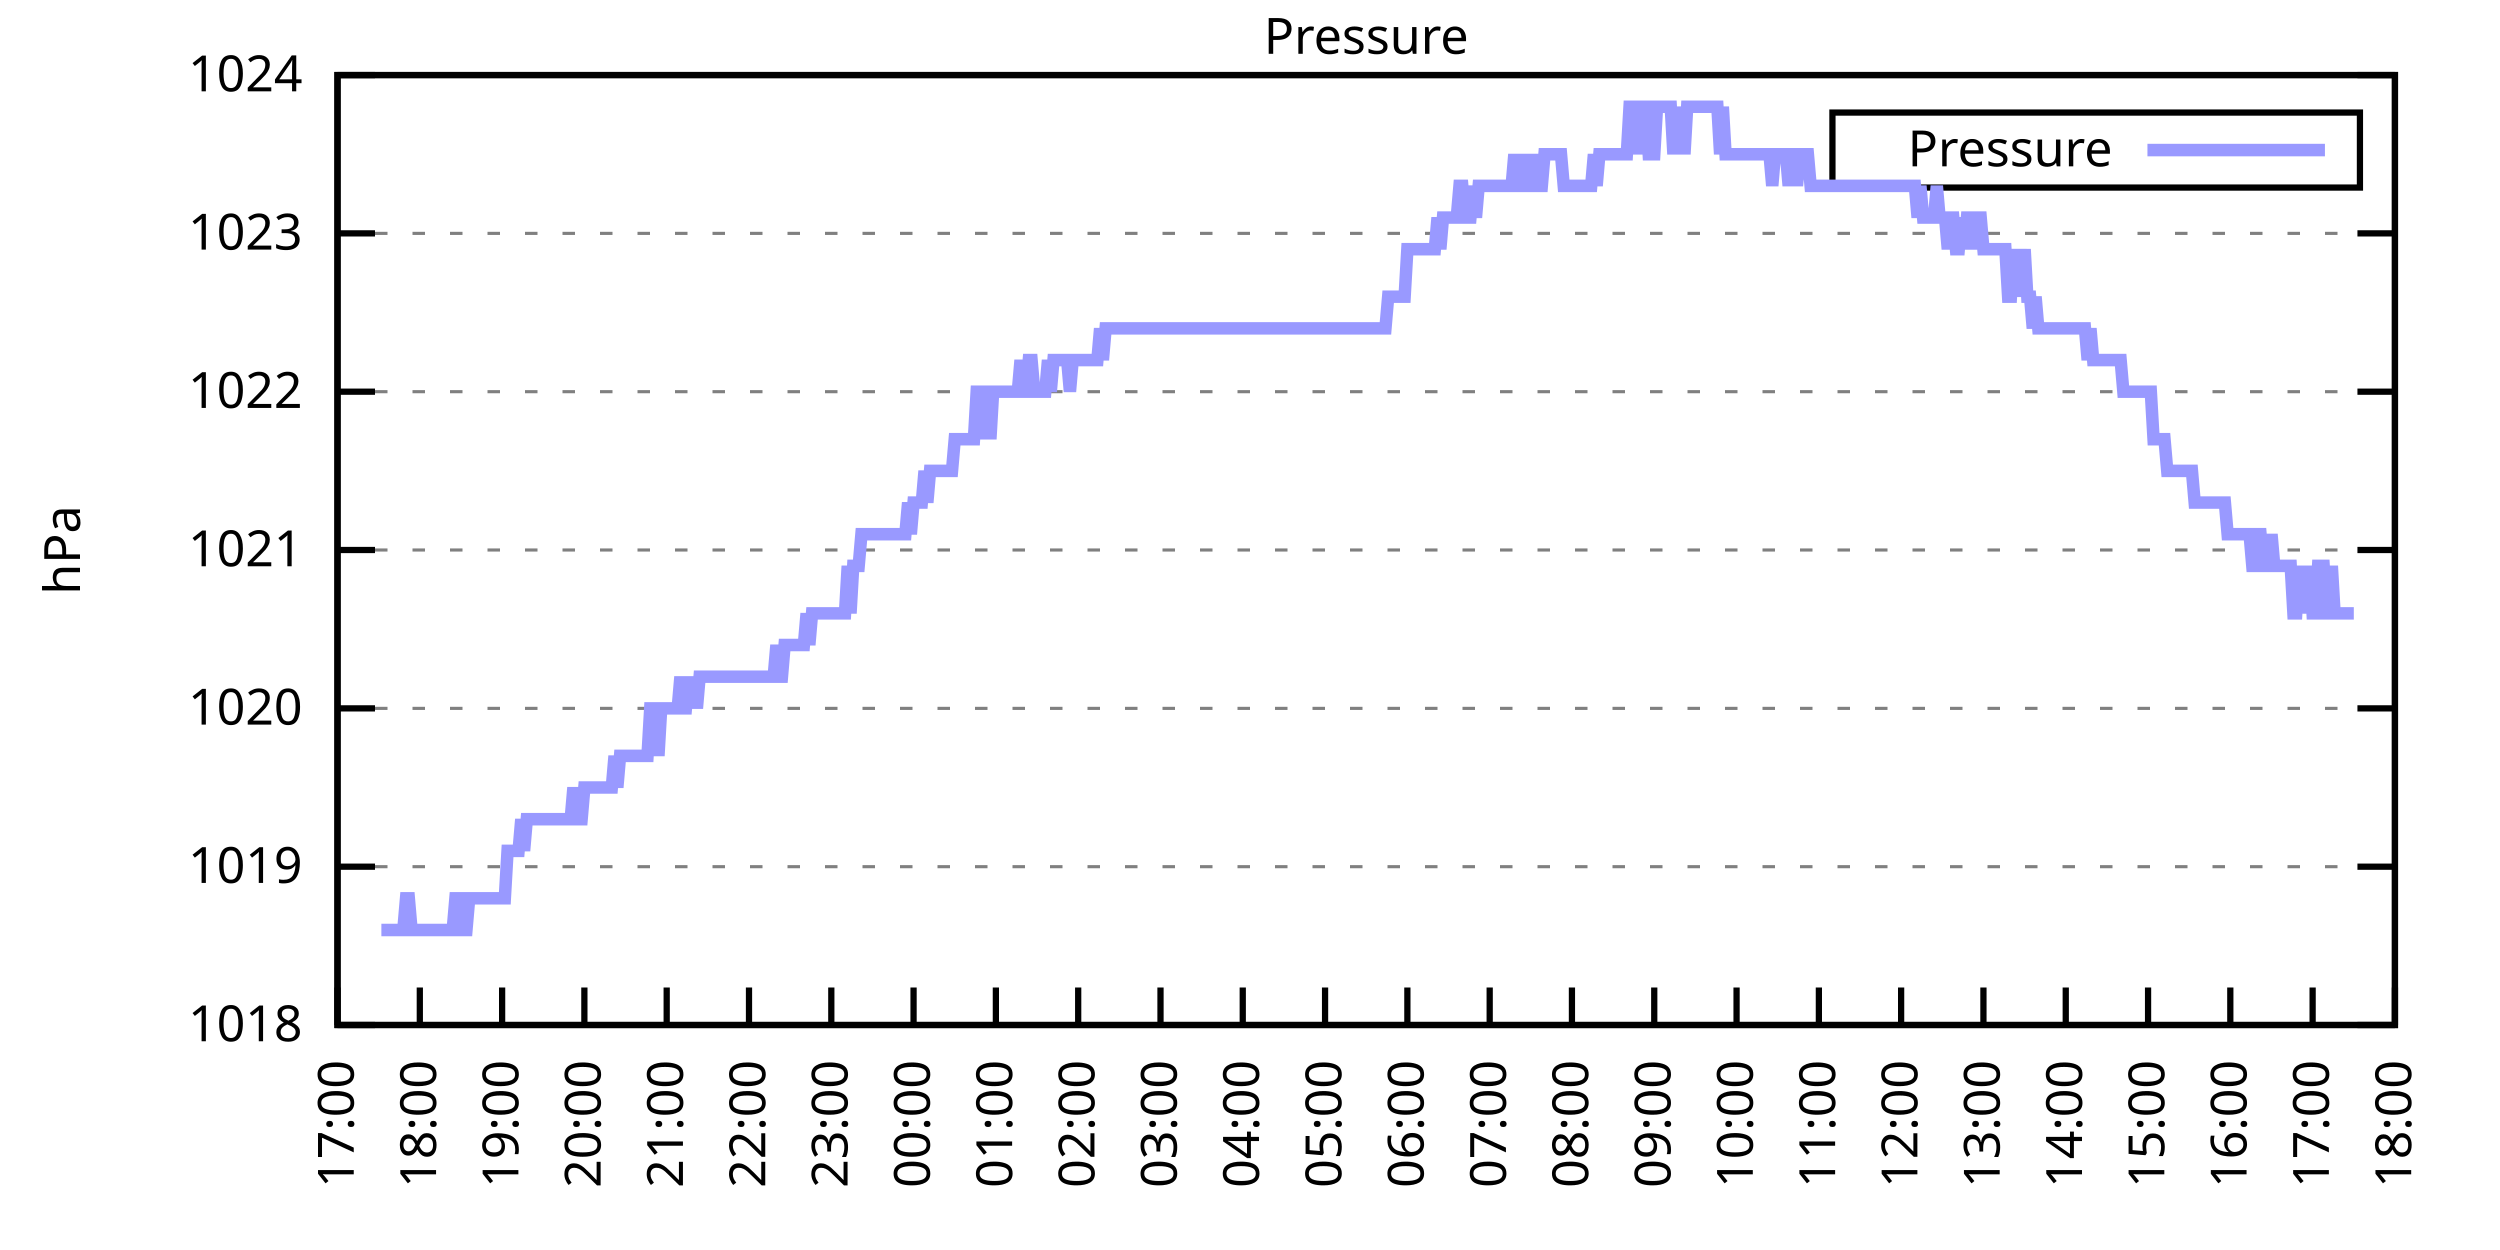
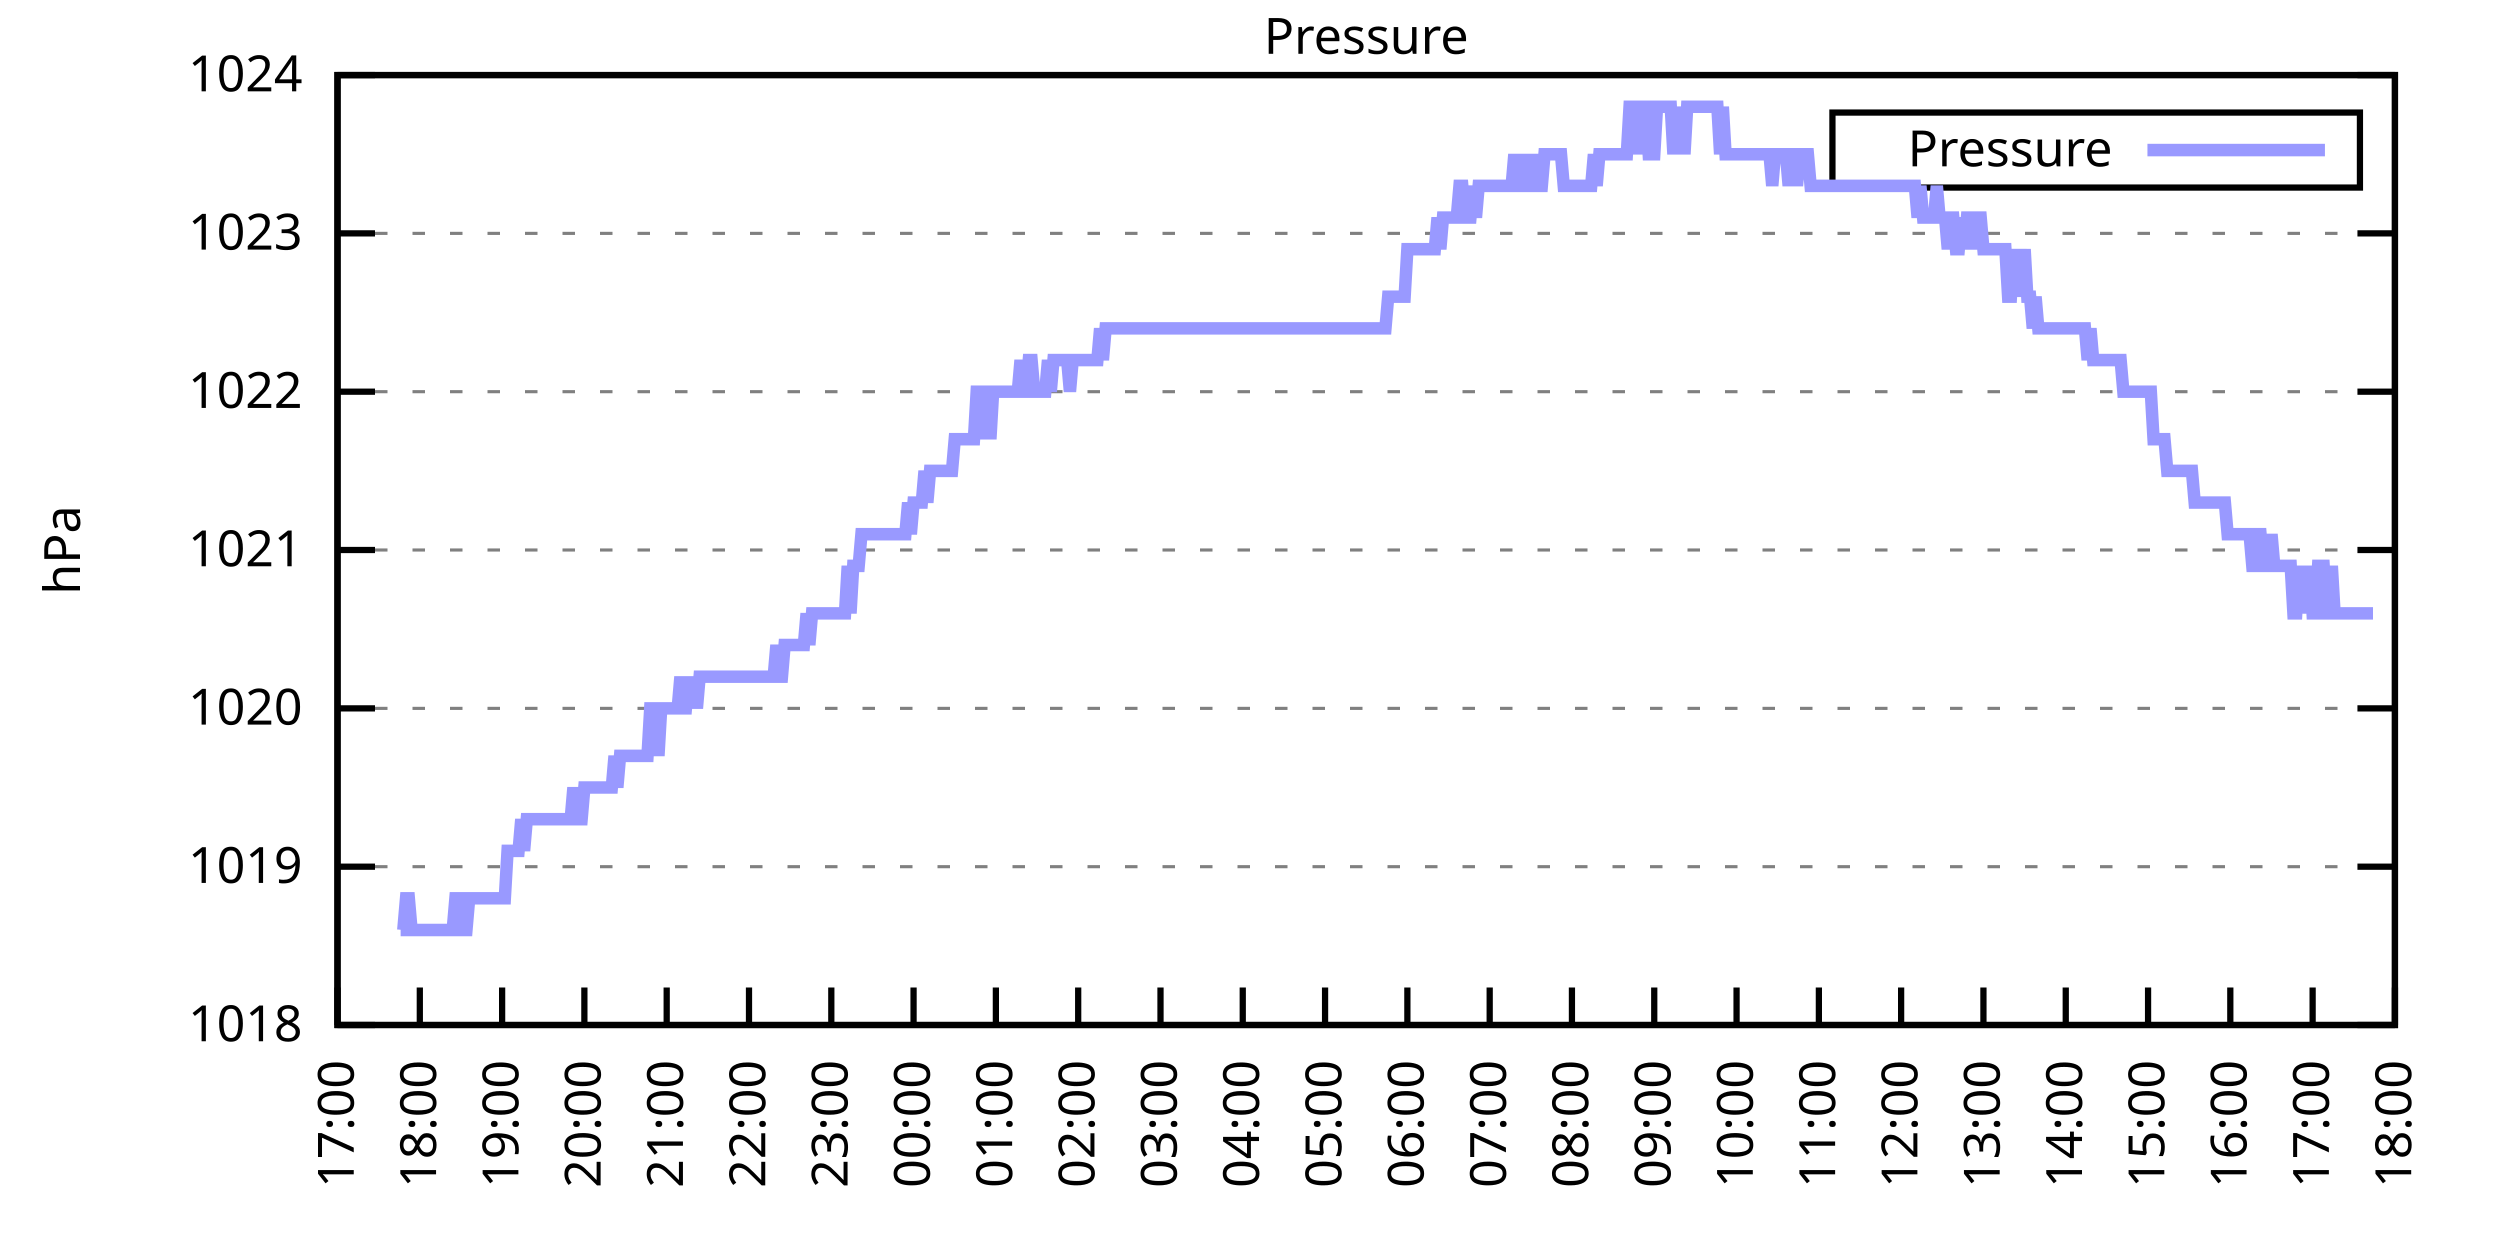
<svg xmlns="http://www.w3.org/2000/svg" xmlns:xlink="http://www.w3.org/1999/xlink" width="400" height="200" viewBox="0 0 400 200">
  <g id="gnuplot_canvas">
    <rect x="0" y="0" width="400" height="200" fill="none" />
    <defs>
      <circle id="gpDot" r="0.5" stroke-width="0.5" stroke="currentColor" />
      <path id="gpPt0" stroke-width="0.333" stroke="currentColor" d="M-1,0 h2 M0,-1 v2" />
      <path id="gpPt1" stroke-width="0.333" stroke="currentColor" d="M-1,-1 L1,1 M1,-1 L-1,1" />
      <path id="gpPt2" stroke-width="0.333" stroke="currentColor" d="M-1,0 L1,0 M0,-1 L0,1 M-1,-1 L1,1 M-1,1 L1,-1" />
      <rect id="gpPt3" stroke-width="0.333" stroke="currentColor" x="-1" y="-1" width="2" height="2" />
      <rect id="gpPt4" stroke-width="0.333" stroke="currentColor" fill="currentColor" x="-1" y="-1" width="2" height="2" />
      <circle id="gpPt5" stroke-width="0.333" stroke="currentColor" cx="0" cy="0" r="1" />
      <use xlink:href="#gpPt5" id="gpPt6" fill="currentColor" stroke="none" />
      <path id="gpPt7" stroke-width="0.333" stroke="currentColor" d="M0,-1.33 L-1.33,0.67 L1.33,0.67 z" />
      <use xlink:href="#gpPt7" id="gpPt8" fill="currentColor" stroke="none" />
      <use xlink:href="#gpPt7" id="gpPt9" stroke="currentColor" transform="rotate(180)" />
      <use xlink:href="#gpPt9" id="gpPt10" fill="currentColor" stroke="none" />
      <use xlink:href="#gpPt3" id="gpPt11" stroke="currentColor" transform="rotate(45)" />
      <use xlink:href="#gpPt11" id="gpPt12" fill="currentColor" stroke="none" />
      <path id="gpPt13" stroke-width="0.333" stroke="currentColor" d="M0,1.330 L1.265,0.411 L0.782,-1.067 L-0.782,-1.076 L-1.265,0.411 z" />
      <use xlink:href="#gpPt13" id="gpPt14" fill="currentColor" stroke="none" />
      <filter id="textbox" filterUnits="objectBoundingBox" x="0" y="0" height="1" width="1">
        <feFlood flood-color="white" flood-opacity="1" result="bgnd" />
        <feComposite in="SourceGraphic" in2="bgnd" operator="atop" />
      </filter>
      <filter id="greybox" filterUnits="objectBoundingBox" x="0" y="0" height="1" width="1">
        <feFlood flood-color="lightgrey" flood-opacity="1" result="grey" />
        <feComposite in="SourceGraphic" in2="grey" operator="atop" />
      </filter>
    </defs>
    <g fill="none" color="white" stroke="currentColor" stroke-width="1.00" stroke-linecap="butt" stroke-linejoin="miter">
</g>
    <g fill="none" color="black" stroke="currentColor" stroke-width="1.00" stroke-linecap="butt" stroke-linejoin="miter">
      <g stroke="none" shape-rendering="crispEdges">
        <polygon fill="rgb(255, 255, 255)" points="54.00,164.00 383.18,164.00 383.18,12.02 54.00,12.02 " />
      </g>
    </g>
    <g fill="none" color="black" stroke="currentColor" stroke-width="1.00" stroke-linecap="butt" stroke-linejoin="miter">
</g>
    <g fill="none" color="black" stroke="black" stroke-width="0.50" stroke-linecap="butt" stroke-linejoin="miter">
</g>
    <g fill="none" color="gray" stroke="currentColor" stroke-width="0.50" stroke-linecap="butt" stroke-linejoin="miter">
      <path stroke="gray" stroke-dasharray="2,4" class="gridline" d="M54.00,164.00 L383.19,164.00  " />
    </g>
    <g fill="none" color="gray" stroke="gray" stroke-width="1.00" stroke-linecap="butt" stroke-linejoin="miter">
</g>
    <g fill="none" color="black" stroke="currentColor" stroke-width="1.00" stroke-linecap="butt" stroke-linejoin="miter">
      <path stroke="black" d="M54.00,164.00 L60.00,164.00 M383.19,164.00 L377.19,164.00  " />
      <g transform="translate(48.40,166.60)" stroke="none" fill="black" font-family="Sans" font-size="8.00" text-anchor="end">
        <text>
          <tspan font-family="Sans"> 1018</tspan>
        </text>
      </g>
    </g>
    <g fill="none" color="black" stroke="currentColor" stroke-width="1.00" stroke-linecap="butt" stroke-linejoin="miter">
</g>
    <g fill="none" color="black" stroke="black" stroke-width="0.50" stroke-linecap="butt" stroke-linejoin="miter">
</g>
    <g fill="none" color="gray" stroke="currentColor" stroke-width="0.50" stroke-linecap="butt" stroke-linejoin="miter">
      <path stroke="gray" stroke-dasharray="2,4" class="gridline" d="M54.00,138.67 L383.19,138.67  " />
    </g>
    <g fill="none" color="gray" stroke="gray" stroke-width="1.00" stroke-linecap="butt" stroke-linejoin="miter">
</g>
    <g fill="none" color="black" stroke="currentColor" stroke-width="1.00" stroke-linecap="butt" stroke-linejoin="miter">
      <path stroke="black" d="M54.00,138.67 L60.00,138.67 M383.19,138.67 L377.19,138.67  " />
      <g transform="translate(48.40,141.27)" stroke="none" fill="black" font-family="Sans" font-size="8.00" text-anchor="end">
        <text>
          <tspan font-family="Sans"> 1019</tspan>
        </text>
      </g>
    </g>
    <g fill="none" color="black" stroke="currentColor" stroke-width="1.00" stroke-linecap="butt" stroke-linejoin="miter">
</g>
    <g fill="none" color="black" stroke="black" stroke-width="0.50" stroke-linecap="butt" stroke-linejoin="miter">
</g>
    <g fill="none" color="gray" stroke="currentColor" stroke-width="0.50" stroke-linecap="butt" stroke-linejoin="miter">
      <path stroke="gray" stroke-dasharray="2,4" class="gridline" d="M54.00,113.34 L383.19,113.34  " />
    </g>
    <g fill="none" color="gray" stroke="gray" stroke-width="1.00" stroke-linecap="butt" stroke-linejoin="miter">
</g>
    <g fill="none" color="black" stroke="currentColor" stroke-width="1.00" stroke-linecap="butt" stroke-linejoin="miter">
      <path stroke="black" d="M54.00,113.34 L60.00,113.34 M383.19,113.34 L377.19,113.34  " />
      <g transform="translate(48.40,115.94)" stroke="none" fill="black" font-family="Sans" font-size="8.00" text-anchor="end">
        <text>
          <tspan font-family="Sans"> 1020</tspan>
        </text>
      </g>
    </g>
    <g fill="none" color="black" stroke="currentColor" stroke-width="1.00" stroke-linecap="butt" stroke-linejoin="miter">
</g>
    <g fill="none" color="black" stroke="black" stroke-width="0.50" stroke-linecap="butt" stroke-linejoin="miter">
</g>
    <g fill="none" color="gray" stroke="currentColor" stroke-width="0.50" stroke-linecap="butt" stroke-linejoin="miter">
      <path stroke="gray" stroke-dasharray="2,4" class="gridline" d="M54.00,88.00 L383.19,88.00  " />
    </g>
    <g fill="none" color="gray" stroke="gray" stroke-width="1.00" stroke-linecap="butt" stroke-linejoin="miter">
</g>
    <g fill="none" color="black" stroke="currentColor" stroke-width="1.00" stroke-linecap="butt" stroke-linejoin="miter">
      <path stroke="black" d="M54.00,88.00 L60.00,88.00 M383.19,88.00 L377.19,88.00  " />
      <g transform="translate(48.40,90.60)" stroke="none" fill="black" font-family="Sans" font-size="8.00" text-anchor="end">
        <text>
          <tspan font-family="Sans"> 1021</tspan>
        </text>
      </g>
    </g>
    <g fill="none" color="black" stroke="currentColor" stroke-width="1.00" stroke-linecap="butt" stroke-linejoin="miter">
</g>
    <g fill="none" color="black" stroke="black" stroke-width="0.50" stroke-linecap="butt" stroke-linejoin="miter">
</g>
    <g fill="none" color="gray" stroke="currentColor" stroke-width="0.50" stroke-linecap="butt" stroke-linejoin="miter">
      <path stroke="gray" stroke-dasharray="2,4" class="gridline" d="M54.00,62.67 L383.19,62.67  " />
    </g>
    <g fill="none" color="gray" stroke="gray" stroke-width="1.00" stroke-linecap="butt" stroke-linejoin="miter">
</g>
    <g fill="none" color="black" stroke="currentColor" stroke-width="1.00" stroke-linecap="butt" stroke-linejoin="miter">
      <path stroke="black" d="M54.00,62.67 L60.00,62.67 M383.19,62.67 L377.19,62.67  " />
      <g transform="translate(48.40,65.27)" stroke="none" fill="black" font-family="Sans" font-size="8.00" text-anchor="end">
        <text>
          <tspan font-family="Sans"> 1022</tspan>
        </text>
      </g>
    </g>
    <g fill="none" color="black" stroke="currentColor" stroke-width="1.00" stroke-linecap="butt" stroke-linejoin="miter">
</g>
    <g fill="none" color="black" stroke="black" stroke-width="0.50" stroke-linecap="butt" stroke-linejoin="miter">
</g>
    <g fill="none" color="gray" stroke="currentColor" stroke-width="0.50" stroke-linecap="butt" stroke-linejoin="miter">
      <path stroke="gray" stroke-dasharray="2,4" class="gridline" d="M54.00,37.34 L383.19,37.34  " />
    </g>
    <g fill="none" color="gray" stroke="gray" stroke-width="1.00" stroke-linecap="butt" stroke-linejoin="miter">
</g>
    <g fill="none" color="black" stroke="currentColor" stroke-width="1.00" stroke-linecap="butt" stroke-linejoin="miter">
      <path stroke="black" d="M54.00,37.34 L60.00,37.34 M383.19,37.34 L377.19,37.34  " />
      <g transform="translate(48.40,39.94)" stroke="none" fill="black" font-family="Sans" font-size="8.00" text-anchor="end">
        <text>
          <tspan font-family="Sans"> 1023</tspan>
        </text>
      </g>
    </g>
    <g fill="none" color="black" stroke="currentColor" stroke-width="1.00" stroke-linecap="butt" stroke-linejoin="miter">
</g>
    <g fill="none" color="black" stroke="black" stroke-width="0.50" stroke-linecap="butt" stroke-linejoin="miter">
</g>
    <g fill="none" color="gray" stroke="currentColor" stroke-width="0.50" stroke-linecap="butt" stroke-linejoin="miter">
      <path stroke="gray" stroke-dasharray="2,4" class="gridline" d="M54.00,12.01 L383.19,12.01  " />
    </g>
    <g fill="none" color="gray" stroke="gray" stroke-width="1.00" stroke-linecap="butt" stroke-linejoin="miter">
</g>
    <g fill="none" color="black" stroke="currentColor" stroke-width="1.00" stroke-linecap="butt" stroke-linejoin="miter">
      <path stroke="black" d="M54.00,12.01 L60.00,12.01 M383.19,12.01 L377.19,12.01  " />
      <g transform="translate(48.40,14.61)" stroke="none" fill="black" font-family="Sans" font-size="8.00" text-anchor="end">
        <text>
          <tspan font-family="Sans"> 1024</tspan>
        </text>
      </g>
    </g>
    <g fill="none" color="black" stroke="currentColor" stroke-width="1.00" stroke-linecap="butt" stroke-linejoin="miter">
      <path stroke="black" d="M54.00,164.00 L54.00,158.00  " />
      <g transform="translate(56.60,169.60) rotate(270.00)" stroke="none" fill="black" font-family="Sans" font-size="8.00" text-anchor="end">
        <text>
          <tspan font-family="Sans">17:00</tspan>
        </text>
      </g>
    </g>
    <g fill="none" color="black" stroke="currentColor" stroke-width="1.00" stroke-linecap="butt" stroke-linejoin="miter">
      <path stroke="black" d="M67.17,164.00 L67.17,158.00  " />
      <g transform="translate(69.77,169.60) rotate(270.00)" stroke="none" fill="black" font-family="Sans" font-size="8.00" text-anchor="end">
        <text>
          <tspan font-family="Sans">18:00</tspan>
        </text>
      </g>
    </g>
    <g fill="none" color="black" stroke="currentColor" stroke-width="1.00" stroke-linecap="butt" stroke-linejoin="miter">
      <path stroke="black" d="M80.34,164.00 L80.34,158.00  " />
      <g transform="translate(82.94,169.60) rotate(270.00)" stroke="none" fill="black" font-family="Sans" font-size="8.00" text-anchor="end">
        <text>
          <tspan font-family="Sans">19:00</tspan>
        </text>
      </g>
    </g>
    <g fill="none" color="black" stroke="currentColor" stroke-width="1.00" stroke-linecap="butt" stroke-linejoin="miter">
      <path stroke="black" d="M93.50,164.00 L93.50,158.00  " />
      <g transform="translate(96.10,169.60) rotate(270.00)" stroke="none" fill="black" font-family="Sans" font-size="8.00" text-anchor="end">
        <text>
          <tspan font-family="Sans">20:00</tspan>
        </text>
      </g>
    </g>
    <g fill="none" color="black" stroke="currentColor" stroke-width="1.00" stroke-linecap="butt" stroke-linejoin="miter">
      <path stroke="black" d="M106.67,164.00 L106.67,158.00  " />
      <g transform="translate(109.27,169.60) rotate(270.00)" stroke="none" fill="black" font-family="Sans" font-size="8.00" text-anchor="end">
        <text>
          <tspan font-family="Sans">21:00</tspan>
        </text>
      </g>
    </g>
    <g fill="none" color="black" stroke="currentColor" stroke-width="1.00" stroke-linecap="butt" stroke-linejoin="miter">
      <path stroke="black" d="M119.84,164.00 L119.84,158.00  " />
      <g transform="translate(122.44,169.60) rotate(270.00)" stroke="none" fill="black" font-family="Sans" font-size="8.00" text-anchor="end">
        <text>
          <tspan font-family="Sans">22:00</tspan>
        </text>
      </g>
    </g>
    <g fill="none" color="black" stroke="currentColor" stroke-width="1.00" stroke-linecap="butt" stroke-linejoin="miter">
      <path stroke="black" d="M133.01,164.00 L133.01,158.00  " />
      <g transform="translate(135.61,169.60) rotate(270.00)" stroke="none" fill="black" font-family="Sans" font-size="8.00" text-anchor="end">
        <text>
          <tspan font-family="Sans">23:00</tspan>
        </text>
      </g>
    </g>
    <g fill="none" color="black" stroke="currentColor" stroke-width="1.00" stroke-linecap="butt" stroke-linejoin="miter">
      <path stroke="black" d="M146.17,164.00 L146.17,158.00  " />
      <g transform="translate(148.77,169.60) rotate(270.00)" stroke="none" fill="black" font-family="Sans" font-size="8.00" text-anchor="end">
        <text>
          <tspan font-family="Sans">00:00</tspan>
        </text>
      </g>
    </g>
    <g fill="none" color="black" stroke="currentColor" stroke-width="1.00" stroke-linecap="butt" stroke-linejoin="miter">
      <path stroke="black" d="M159.34,164.00 L159.34,158.00  " />
      <g transform="translate(161.94,169.60) rotate(270.00)" stroke="none" fill="black" font-family="Sans" font-size="8.00" text-anchor="end">
        <text>
          <tspan font-family="Sans">01:00</tspan>
        </text>
      </g>
    </g>
    <g fill="none" color="black" stroke="currentColor" stroke-width="1.00" stroke-linecap="butt" stroke-linejoin="miter">
      <path stroke="black" d="M172.51,164.00 L172.51,158.00  " />
      <g transform="translate(175.11,169.60) rotate(270.00)" stroke="none" fill="black" font-family="Sans" font-size="8.00" text-anchor="end">
        <text>
          <tspan font-family="Sans">02:00</tspan>
        </text>
      </g>
    </g>
    <g fill="none" color="black" stroke="currentColor" stroke-width="1.00" stroke-linecap="butt" stroke-linejoin="miter">
      <path stroke="black" d="M185.68,164.00 L185.68,158.00  " />
      <g transform="translate(188.28,169.60) rotate(270.00)" stroke="none" fill="black" font-family="Sans" font-size="8.00" text-anchor="end">
        <text>
          <tspan font-family="Sans">03:00</tspan>
        </text>
      </g>
    </g>
    <g fill="none" color="black" stroke="currentColor" stroke-width="1.00" stroke-linecap="butt" stroke-linejoin="miter">
      <path stroke="black" d="M198.84,164.00 L198.84,158.00  " />
      <g transform="translate(201.44,169.60) rotate(270.00)" stroke="none" fill="black" font-family="Sans" font-size="8.00" text-anchor="end">
        <text>
          <tspan font-family="Sans">04:00</tspan>
        </text>
      </g>
    </g>
    <g fill="none" color="black" stroke="currentColor" stroke-width="1.00" stroke-linecap="butt" stroke-linejoin="miter">
      <path stroke="black" d="M212.01,164.00 L212.01,158.00  " />
      <g transform="translate(214.61,169.60) rotate(270.00)" stroke="none" fill="black" font-family="Sans" font-size="8.00" text-anchor="end">
        <text>
          <tspan font-family="Sans">05:00</tspan>
        </text>
      </g>
    </g>
    <g fill="none" color="black" stroke="currentColor" stroke-width="1.00" stroke-linecap="butt" stroke-linejoin="miter">
      <path stroke="black" d="M225.18,164.00 L225.18,158.00  " />
      <g transform="translate(227.78,169.60) rotate(270.00)" stroke="none" fill="black" font-family="Sans" font-size="8.00" text-anchor="end">
        <text>
          <tspan font-family="Sans">06:00</tspan>
        </text>
      </g>
    </g>
    <g fill="none" color="black" stroke="currentColor" stroke-width="1.00" stroke-linecap="butt" stroke-linejoin="miter">
      <path stroke="black" d="M238.35,164.00 L238.35,158.00  " />
      <g transform="translate(240.95,169.60) rotate(270.00)" stroke="none" fill="black" font-family="Sans" font-size="8.00" text-anchor="end">
        <text>
          <tspan font-family="Sans">07:00</tspan>
        </text>
      </g>
    </g>
    <g fill="none" color="black" stroke="currentColor" stroke-width="1.00" stroke-linecap="butt" stroke-linejoin="miter">
      <path stroke="black" d="M251.51,164.00 L251.51,158.00  " />
      <g transform="translate(254.11,169.60) rotate(270.00)" stroke="none" fill="black" font-family="Sans" font-size="8.00" text-anchor="end">
        <text>
          <tspan font-family="Sans">08:00</tspan>
        </text>
      </g>
    </g>
    <g fill="none" color="black" stroke="currentColor" stroke-width="1.00" stroke-linecap="butt" stroke-linejoin="miter">
      <path stroke="black" d="M264.68,164.00 L264.68,158.00  " />
      <g transform="translate(267.28,169.60) rotate(270.00)" stroke="none" fill="black" font-family="Sans" font-size="8.00" text-anchor="end">
        <text>
          <tspan font-family="Sans">09:00</tspan>
        </text>
      </g>
    </g>
    <g fill="none" color="black" stroke="currentColor" stroke-width="1.00" stroke-linecap="butt" stroke-linejoin="miter">
      <path stroke="black" d="M277.85,164.00 L277.85,158.00  " />
      <g transform="translate(280.45,169.60) rotate(270.00)" stroke="none" fill="black" font-family="Sans" font-size="8.00" text-anchor="end">
        <text>
          <tspan font-family="Sans">10:00</tspan>
        </text>
      </g>
    </g>
    <g fill="none" color="black" stroke="currentColor" stroke-width="1.00" stroke-linecap="butt" stroke-linejoin="miter">
      <path stroke="black" d="M291.02,164.00 L291.02,158.00  " />
      <g transform="translate(293.62,169.60) rotate(270.00)" stroke="none" fill="black" font-family="Sans" font-size="8.00" text-anchor="end">
        <text>
          <tspan font-family="Sans">11:00</tspan>
        </text>
      </g>
    </g>
    <g fill="none" color="black" stroke="currentColor" stroke-width="1.00" stroke-linecap="butt" stroke-linejoin="miter">
      <path stroke="black" d="M304.18,164.00 L304.18,158.00  " />
      <g transform="translate(306.78,169.60) rotate(270.00)" stroke="none" fill="black" font-family="Sans" font-size="8.00" text-anchor="end">
        <text>
          <tspan font-family="Sans">12:00</tspan>
        </text>
      </g>
    </g>
    <g fill="none" color="black" stroke="currentColor" stroke-width="1.00" stroke-linecap="butt" stroke-linejoin="miter">
      <path stroke="black" d="M317.35,164.00 L317.35,158.00  " />
      <g transform="translate(319.95,169.60) rotate(270.00)" stroke="none" fill="black" font-family="Sans" font-size="8.00" text-anchor="end">
        <text>
          <tspan font-family="Sans">13:00</tspan>
        </text>
      </g>
    </g>
    <g fill="none" color="black" stroke="currentColor" stroke-width="1.00" stroke-linecap="butt" stroke-linejoin="miter">
      <path stroke="black" d="M330.52,164.00 L330.52,158.00  " />
      <g transform="translate(333.12,169.60) rotate(270.00)" stroke="none" fill="black" font-family="Sans" font-size="8.00" text-anchor="end">
        <text>
          <tspan font-family="Sans">14:00</tspan>
        </text>
      </g>
    </g>
    <g fill="none" color="black" stroke="currentColor" stroke-width="1.00" stroke-linecap="butt" stroke-linejoin="miter">
      <path stroke="black" d="M343.69,164.00 L343.69,158.00  " />
      <g transform="translate(346.29,169.60) rotate(270.00)" stroke="none" fill="black" font-family="Sans" font-size="8.00" text-anchor="end">
        <text>
          <tspan font-family="Sans">15:00</tspan>
        </text>
      </g>
    </g>
    <g fill="none" color="black" stroke="currentColor" stroke-width="1.00" stroke-linecap="butt" stroke-linejoin="miter">
      <path stroke="black" d="M356.85,164.00 L356.85,158.00  " />
      <g transform="translate(359.45,169.60) rotate(270.00)" stroke="none" fill="black" font-family="Sans" font-size="8.00" text-anchor="end">
        <text>
          <tspan font-family="Sans">16:00</tspan>
        </text>
      </g>
    </g>
    <g fill="none" color="black" stroke="currentColor" stroke-width="1.00" stroke-linecap="butt" stroke-linejoin="miter">
      <path stroke="black" d="M370.02,164.00 L370.02,158.00  " />
      <g transform="translate(372.62,169.60) rotate(270.00)" stroke="none" fill="black" font-family="Sans" font-size="8.00" text-anchor="end">
        <text>
          <tspan font-family="Sans">17:00</tspan>
        </text>
      </g>
    </g>
    <g fill="none" color="black" stroke="currentColor" stroke-width="1.00" stroke-linecap="butt" stroke-linejoin="miter">
      <path stroke="black" d="M383.19,164.00 L383.19,158.00  " />
      <g transform="translate(385.79,169.60) rotate(270.00)" stroke="none" fill="black" font-family="Sans" font-size="8.00" text-anchor="end">
        <text>
          <tspan font-family="Sans">18:00</tspan>
        </text>
      </g>
    </g>
    <g fill="none" color="black" stroke="currentColor" stroke-width="1.00" stroke-linecap="butt" stroke-linejoin="miter">
</g>
    <g fill="none" color="black" stroke="currentColor" stroke-width="1.00" stroke-linecap="butt" stroke-linejoin="miter">
      <path stroke="black" d="M54.00,12.01 L54.00,164.00 L383.19,164.00 L383.19,12.01 L54.00,12.01 Z  " />
    </g>
    <g fill="none" color="black" stroke="currentColor" stroke-width="1.00" stroke-linecap="butt" stroke-linejoin="miter">
</g>
    <g fill="none" color="black" stroke="currentColor" stroke-width="1.00" stroke-linecap="butt" stroke-linejoin="miter">
      <path stroke="black" d="M293.19,30.01 L293.19,18.01 L377.59,18.01 L377.59,30.01 L293.19,30.01 Z  " />
    </g>
    <g id="Pressure_plot_1">
      <g fill="none" color="white" stroke="black" stroke-width="2.00" stroke-linecap="butt" stroke-linejoin="miter">
</g>
      <g fill="none" color="black" stroke="currentColor" stroke-width="2.00" stroke-linecap="butt" stroke-linejoin="miter">
        <g transform="translate(337.99,26.61)" stroke="none" fill="black" font-family="Sans" font-size="8.00" text-anchor="end">
          <text>
            <tspan font-family="Sans">Pressure</tspan>
          </text>
        </g>
      </g>
      <g fill="none" color="black" stroke="currentColor" stroke-width="2.00" stroke-linecap="butt" stroke-linejoin="miter">
-         <path stroke="rgb(153, 153, 255)" d="M343.59,24.01 L371.99,24.01 M61.02,148.80 L61.46,148.80 L61.90,148.80 L62.34,148.80 L62.78,148.80 L63.22,148.80   L63.66,148.80 L64.10,148.80 L64.53,148.80 L64.97,143.73 L65.41,143.73 L65.85,148.80 L66.29,148.80 L66.73,148.80   L67.17,148.80 L67.61,148.80 L68.05,148.80 L68.48,148.80 L68.92,148.80 L69.36,148.80 L69.80,148.80 L70.24,148.80   L70.68,148.80 L71.12,148.80 L71.56,148.80 L72.00,148.80 L72.43,148.80 L72.87,143.73 L73.31,143.73 L73.75,143.73   L74.19,148.80 L74.63,148.80 L75.07,143.73 L75.51,143.73 L75.95,143.73 L76.38,143.73 L76.82,143.73 L77.26,143.73   L77.70,143.73 L78.14,143.73 L78.58,143.73 L79.02,143.73 L79.46,143.73 L79.90,143.73 L80.34,143.73 L80.77,143.73   L81.21,136.14 L81.65,136.14 L82.09,136.14 L82.53,136.14 L82.97,136.14 L83.41,131.07 L83.85,136.14 L84.29,131.07   L84.72,131.07 L85.16,131.07 L85.60,131.07 L86.04,131.07 L86.48,131.07 L86.92,131.07 L87.36,131.07 L87.80,131.07   L88.24,131.07 L88.67,131.07 L89.11,131.07 L89.55,131.07 L89.99,131.07 L90.43,131.07 L90.87,131.07 L91.31,131.07   L91.75,126.00 L92.19,131.07 L92.62,131.07 L93.06,131.07 L93.50,126.00 L93.94,126.00 L94.38,126.00 L94.82,126.00   L95.26,126.00 L95.70,126.00 L96.14,126.00 L96.58,126.00 L97.01,126.00 L97.45,126.00 L97.89,126.00 L98.33,120.94   L98.77,126.00 L99.21,120.94 L99.65,120.94 L100.09,120.94 L100.53,120.94 L100.96,120.94 L101.40,120.94 L101.84,120.94   L102.28,120.94 L102.72,120.94 L103.16,120.94 L103.60,120.94 L104.04,113.34 L104.48,113.34 L104.91,113.34 L105.35,120.94   L105.79,113.34 L106.23,113.34 L106.67,113.34 L107.11,113.34 L107.55,113.34 L107.99,113.34 L108.43,113.34 L108.87,108.27   L109.30,113.34 L109.74,113.34 L110.18,108.27 L110.62,113.34 L111.06,108.27 L111.50,113.34 L111.94,108.27 L112.38,108.27   L112.82,108.27 L113.25,108.27 L113.69,108.27 L114.13,108.27 L114.57,108.27 L115.01,108.27 L115.45,108.27 L115.89,108.27   L116.33,108.27 L116.77,108.27 L117.20,108.27 L117.64,108.27 L118.08,108.27 L118.52,108.27 L118.96,108.27 L119.40,108.27   L119.84,108.27 L120.28,108.27 L120.72,108.27 L121.15,108.27 L121.59,108.27 L122.03,108.27 L122.47,108.27 L122.91,108.27   L123.35,108.27 L123.79,108.27 L124.23,103.20 L124.67,108.27 L125.11,108.27 L125.54,103.20 L125.98,103.20 L126.42,103.20   L126.86,103.20 L127.30,103.20 L127.74,103.20 L128.18,103.20 L128.62,103.20 L129.06,98.14 L129.49,103.20 L129.93,98.14   L130.37,98.14 L130.81,98.14 L131.25,98.14 L131.69,98.14 L132.13,98.14 L132.57,98.14 L133.01,98.14 L133.44,98.14   L133.88,98.14 L134.32,98.14 L134.76,98.14 L135.20,98.14 L135.64,90.54 L136.08,98.14 L136.52,90.54 L136.96,90.54   L137.39,90.54 L137.83,85.47 L138.27,85.47 L138.71,85.47 L139.15,85.47 L139.59,85.47 L140.03,85.47 L140.47,85.47   L140.91,85.47 L141.35,85.47 L141.78,85.47 L142.22,85.47 L142.66,85.47 L143.10,85.47 L143.54,85.47 L143.98,85.47   L144.42,85.47 L144.86,85.47 L145.30,80.41 L145.73,85.47 L146.17,80.41 L146.61,80.41 L147.05,80.41 L147.49,80.41   L147.93,75.34 L148.37,80.41 L148.81,75.34 L149.25,75.34 L149.68,75.34 L150.12,75.34 L150.56,75.34 L151.00,75.34   L151.44,75.34 L151.88,75.34 L152.32,75.34 L152.76,70.27 L153.20,70.27 L153.63,70.27 L154.07,70.27 L154.51,70.27   L154.95,70.27 L155.39,70.27 L155.83,70.27 L156.27,62.67 L156.71,62.67 L157.15,70.27 L157.59,62.67 L158.02,62.67   L158.46,70.27 L158.90,62.67 L159.34,62.67 L159.78,62.67 L160.22,62.67 L160.66,62.67 L161.10,62.67 L161.54,62.67   L161.97,62.67 L162.41,62.67 L162.85,62.67 L163.29,57.61 L163.73,62.67 L164.17,62.67 L164.61,57.61 L165.05,57.61   L165.49,62.67 L165.92,62.67 L166.36,62.67 L166.80,62.67 L167.24,62.67 L167.68,57.61 L168.12,62.67 L168.56,57.61   L169.00,57.61 L169.44,57.61 L169.87,57.61 L170.31,57.61 L170.75,57.61 L171.19,62.67 L171.63,57.61 L172.07,57.61   L172.51,57.61 L172.95,57.61 L173.39,57.61 L173.83,57.61 L174.26,57.61 L174.70,57.61 L175.14,57.61 L175.58,57.61   L176.02,52.54 L176.46,57.61 L176.90,52.54 L177.34,52.54 L177.78,52.54 L178.21,52.54 L178.65,52.54 L179.09,52.54   L179.53,52.54 L179.97,52.54 L180.41,52.54 L180.85,52.54 L181.29,52.54 L181.73,52.54 L182.16,52.54 L182.60,52.54   L183.04,52.54 L183.48,52.54 L183.92,52.54 L184.36,52.54 L184.80,52.54 L185.24,52.54 L185.68,52.54 L186.11,52.54   L186.55,52.54 L186.99,52.54 L187.43,52.54 L187.87,52.54 L188.31,52.54 L188.75,52.54 L189.19,52.54 L189.63,52.54   L190.07,52.54 L190.50,52.54 L190.94,52.54 L191.38,52.54 L191.82,52.54 L192.26,52.54 L192.70,52.54 L193.14,52.54   L193.58,52.54 L194.02,52.54 L194.45,52.54 L194.89,52.54 L195.33,52.54 L195.77,52.54 L196.21,52.54 L196.65,52.54   L197.09,52.54 L197.53,52.54 L197.97,52.54 L198.40,52.54 L198.84,52.54 L199.28,52.54 L199.72,52.54 L200.16,52.54   L200.60,52.54 L201.04,52.54 L201.48,52.54 L201.92,52.54 L202.35,52.54 L202.79,52.54 L203.23,52.54 L203.67,52.54   L204.11,52.54 L204.55,52.54 L204.99,52.54 L205.43,52.54 L205.87,52.54 L206.31,52.54 L206.74,52.54 L207.18,52.54   L207.62,52.54 L208.06,52.54 L208.50,52.54 L208.94,52.54 L209.38,52.54 L209.82,52.54 L210.26,52.54 L210.69,52.54   L211.13,52.54 L211.57,52.54 L212.01,52.54 L212.45,52.54 L212.89,52.54 L213.33,52.54 L213.77,52.54 L214.21,52.54   L214.64,52.54 L215.08,52.54 L215.52,52.54 L215.96,52.54 L216.40,52.54 L216.84,52.54 L217.28,52.54 L217.72,52.54   L218.16,52.54 L218.60,52.54 L219.03,52.54 L219.47,52.54 L219.91,52.54 L220.35,52.54 L220.79,52.54 L221.23,52.54   L221.67,52.54 L222.11,47.47 L222.55,47.47 L222.98,47.47 L223.42,47.47 L223.86,47.47 L224.30,47.47 L224.74,47.47   L225.18,39.87 L225.62,39.87 L226.06,39.87 L226.50,39.87 L226.93,39.87 L227.37,39.87 L227.81,39.87 L228.25,39.87   L228.69,39.87 L229.13,39.87 L229.57,39.87 L230.01,34.81 L230.45,39.87 L230.88,34.81 L231.32,34.81 L231.76,34.81   L232.20,34.81 L232.64,34.81 L233.08,34.81 L233.52,29.74 L233.96,29.74 L234.40,34.81 L234.84,34.81 L235.27,34.81   L235.71,29.74 L236.15,34.81 L236.59,29.74 L237.03,29.74 L237.47,29.74 L237.91,29.74 L238.35,29.74 L238.79,29.74   L239.22,29.74 L239.66,29.74 L240.10,29.74 L240.54,29.74 L240.98,29.74 L241.42,29.74 L241.86,29.74 L242.30,24.68   L242.74,29.74 L243.17,29.74 L243.61,29.74 L244.05,24.68 L244.49,29.74 L244.93,29.74 L245.37,24.68 L245.81,29.74   L246.25,29.74 L246.69,29.74 L247.12,24.68 L247.56,24.68 L248.00,24.68 L248.44,24.68 L248.88,24.68 L249.32,24.68   L249.76,24.68 L250.20,29.74 L250.64,29.74 L251.08,29.74 L251.51,29.74 L251.95,29.74 L252.39,29.74 L252.83,29.74   L253.27,29.74 L253.71,29.74 L254.15,29.74 L254.59,29.74 L255.03,24.68 L255.46,29.74 L255.90,24.68 L256.34,24.68   L256.78,24.68 L257.22,24.68 L257.66,24.68 L258.10,24.68 L258.54,24.68 L258.98,24.68 L259.41,24.68 L259.85,24.68   L260.29,24.68 L260.73,17.08 L261.17,17.08 L261.61,17.08 L262.05,24.68 L262.49,17.08 L262.93,17.08 L263.36,17.08   L263.80,24.68 L264.24,24.68 L264.68,24.68 L265.12,17.08 L265.56,17.08 L266.00,17.08 L266.44,17.08 L266.88,17.08   L267.32,17.08 L267.75,24.68 L268.19,17.08 L268.63,24.68 L269.07,17.08 L269.51,24.68 L269.95,17.08 L270.39,17.08   L270.83,17.08 L271.27,17.08 L271.70,17.08 L272.14,17.08 L272.58,17.08 L273.02,17.08 L273.46,17.08 L273.90,17.08   L274.34,17.08 L274.78,17.08 L275.22,24.68 L275.65,17.08 L276.09,24.68 L276.53,24.68 L276.97,24.68 L277.41,24.68   L277.85,24.68 L278.29,24.68 L278.73,24.68 L279.17,24.68 L279.60,24.68 L280.04,24.68 L280.48,24.68 L280.92,24.68   L281.36,24.68 L281.80,24.68 L282.24,24.68 L282.68,24.68 L283.12,24.68 L283.56,29.74 L283.99,24.68 L284.43,24.68   L284.87,24.68 L285.31,24.68 L285.75,24.68 L286.19,29.74 L286.63,24.68 L287.07,24.68 L287.51,29.74 L287.94,24.68   L288.38,24.68 L288.82,24.68 L289.26,24.68 L289.70,29.74 L290.14,29.74 L290.58,29.74 L291.02,29.74 L291.46,29.74   L291.89,29.74 L292.33,29.74 L292.77,29.74 L293.21,29.74 L293.65,29.74 L294.09,29.74 L294.53,29.74 L294.97,29.74   L295.41,29.74 L295.84,29.74 L296.28,29.74 L296.72,29.74 L297.16,29.74 L297.60,29.74 L298.04,29.74 L298.48,29.74   L298.92,29.74 L299.36,29.74 L299.80,29.74 L300.23,29.74 L300.67,29.74 L301.11,29.74 L301.55,29.74 L301.99,29.74   L302.43,29.74 L302.87,29.74 L303.31,29.74 L303.75,29.74 L304.18,29.74 L304.62,29.74 L305.06,29.74 L305.50,29.74   L305.94,29.74 L306.38,29.74 L306.82,34.81 L307.26,29.74 L307.70,34.81 L308.13,34.81 L308.57,34.81 L309.01,34.81   L309.45,34.81 L309.89,29.74 L310.33,34.81 L310.77,34.81 L311.21,34.81 L311.65,39.87 L312.08,34.81 L312.52,34.81   L312.96,39.87 L313.40,39.87 L313.84,34.81 L314.28,39.87 L314.72,34.81 L315.16,34.81 L315.60,34.81 L316.04,39.87   L316.47,34.81 L316.91,34.81 L317.35,39.87 L317.79,39.87 L318.23,39.87 L318.67,39.87 L319.11,39.87 L319.55,39.87   L319.99,39.87 L320.42,39.87 L320.86,39.87 L321.30,47.47 L321.74,47.47 L322.18,39.87 L322.62,47.47 L323.06,39.87   L323.50,47.47 L323.94,39.87 L324.37,47.47 L324.81,47.47 L325.25,52.54 L325.69,47.47 L326.13,52.54 L326.57,52.54   L327.01,52.54 L327.45,52.54 L327.89,52.54 L328.33,52.54 L328.76,52.54 L329.20,52.54 L329.64,52.54 L330.08,52.54   L330.52,52.54 L330.96,52.54 L331.40,52.54 L331.84,52.54 L332.28,52.54 L332.71,52.54 L333.15,52.54 L333.59,52.54   L334.03,57.61 L334.47,52.54 L334.91,57.61 L335.35,57.61 L335.79,57.61 L336.23,57.61 L336.66,57.61 L337.10,57.61   L337.54,57.61 L337.98,57.61 L338.42,57.61 L338.86,57.61 L339.30,57.61 L339.74,62.67 L340.18,62.67 L340.61,62.67   L341.05,62.67 L341.49,62.67 L341.93,62.67 L342.37,62.67 L342.81,62.67 L343.25,62.67 L343.69,62.67 L344.13,62.67   L344.57,70.27 L345.00,70.27 L345.44,70.27 L345.88,70.27 L346.32,70.27 L346.76,75.34 L347.20,75.34 L347.64,75.34   L348.08,75.34 L348.52,75.34 L348.95,75.34 L349.39,75.34 L349.83,75.34 L350.27,75.34 L350.71,75.34 L351.15,80.41   L351.59,80.41 L352.03,80.41 L352.47,80.41 L352.90,80.41 L353.34,80.41 L353.78,80.41 L354.22,80.41 L354.66,80.41   L355.10,80.41 L355.54,80.41 L355.98,80.41 L356.42,85.47 L356.85,85.47 L357.29,85.47 L357.73,85.47 L358.17,85.47   L358.61,85.47 L359.05,85.47 L359.49,85.47 L359.93,85.47 L360.37,90.54 L360.81,90.54 L361.24,85.47 L361.68,85.47   L362.12,90.54 L362.56,90.54 L363.00,90.54 L363.44,85.47 L363.88,90.54 L364.32,90.54 L364.76,90.54 L365.19,90.54   L365.63,90.54 L366.07,90.54 L366.51,90.54 L366.95,98.14 L367.39,98.14 L367.83,90.54 L368.27,98.14 L368.71,90.54   L369.14,98.14 L369.58,90.54 L370.02,98.14 L370.46,98.14 L370.90,90.54 L371.34,90.54 L371.78,90.54 L372.22,98.14   L372.66,98.14 L373.09,90.54 L373.53,98.14 L373.97,98.14 L374.41,98.14 L374.85,98.14 L375.29,98.14 L375.73,98.14   L376.17,98.14 L376.61,98.14  " />
+         <path stroke="rgb(153, 153, 255)" d="M343.59,24.01 L371.99,24.01 M64.10,148.80 L64.53,148.80 L64.97,143.73 L65.41,143.73 L65.85,148.80 L66.29,148.80   L66.73,148.80 L67.17,148.80 L67.61,148.80 L68.05,148.80 L68.48,148.80 L68.92,148.80 L69.36,148.80 L69.80,148.80   L70.24,148.80 L70.68,148.80 L71.12,148.80 L71.56,148.80 L72.00,148.80 L72.43,148.80 L72.87,143.73 L73.31,143.73   L73.75,143.73 L74.19,148.80 L74.63,148.80 L75.07,143.73 L75.51,143.73 L75.95,143.73 L76.38,143.73 L76.82,143.73   L77.26,143.73 L77.70,143.73 L78.14,143.73 L78.58,143.73 L79.02,143.73 L79.46,143.73 L79.90,143.73 L80.34,143.73   L80.77,143.73 L81.21,136.14 L81.65,136.14 L82.09,136.14 L82.53,136.14 L82.97,136.14 L83.41,131.07 L83.85,136.14   L84.29,131.07 L84.72,131.07 L85.16,131.07 L85.60,131.07 L86.04,131.07 L86.48,131.07 L86.92,131.07 L87.36,131.07   L87.80,131.07 L88.24,131.07 L88.67,131.07 L89.11,131.07 L89.55,131.07 L89.99,131.07 L90.43,131.07 L90.87,131.07   L91.31,131.07 L91.75,126.00 L92.19,131.07 L92.62,131.07 L93.06,131.07 L93.50,126.00 L93.94,126.00 L94.38,126.00   L94.82,126.00 L95.26,126.00 L95.70,126.00 L96.14,126.00 L96.58,126.00 L97.01,126.00 L97.45,126.00 L97.89,126.00   L98.33,120.94 L98.77,126.00 L99.21,120.94 L99.65,120.94 L100.09,120.94 L100.53,120.94 L100.96,120.94 L101.40,120.94   L101.84,120.94 L102.28,120.94 L102.72,120.94 L103.16,120.94 L103.60,120.94 L104.04,113.34 L104.48,113.34 L104.91,113.34   L105.35,120.94 L105.79,113.34 L106.23,113.34 L106.67,113.34 L107.11,113.34 L107.55,113.34 L107.99,113.34 L108.43,113.34   L108.87,108.27 L109.30,113.34 L109.74,113.34 L110.18,108.27 L110.62,113.34 L111.06,108.27 L111.50,113.34 L111.94,108.27   L112.38,108.27 L112.82,108.27 L113.25,108.27 L113.69,108.27 L114.13,108.27 L114.57,108.27 L115.01,108.27 L115.45,108.27   L115.89,108.27 L116.33,108.27 L116.77,108.27 L117.20,108.27 L117.64,108.27 L118.08,108.27 L118.52,108.27 L118.96,108.27   L119.40,108.27 L119.84,108.27 L120.28,108.27 L120.72,108.27 L121.15,108.27 L121.59,108.27 L122.03,108.27 L122.47,108.27   L122.91,108.27 L123.35,108.27 L123.79,108.27 L124.23,103.20 L124.67,108.27 L125.11,108.27 L125.54,103.20 L125.98,103.20   L126.42,103.20 L126.86,103.20 L127.30,103.20 L127.74,103.20 L128.18,103.20 L128.62,103.20 L129.06,98.14 L129.49,103.20   L129.93,98.14 L130.37,98.14 L130.81,98.14 L131.25,98.14 L131.69,98.14 L132.13,98.14 L132.57,98.14 L133.01,98.14   L133.44,98.14 L133.88,98.14 L134.32,98.14 L134.76,98.14 L135.20,98.14 L135.64,90.54 L136.08,98.14 L136.52,90.54   L136.96,90.54 L137.39,90.54 L137.83,85.47 L138.27,85.47 L138.71,85.47 L139.15,85.47 L139.59,85.47 L140.03,85.47   L140.47,85.47 L140.91,85.47 L141.35,85.47 L141.78,85.47 L142.22,85.47 L142.66,85.47 L143.10,85.47 L143.54,85.47   L143.98,85.47 L144.42,85.47 L144.86,85.47 L145.30,80.41 L145.73,85.47 L146.17,80.41 L146.61,80.41 L147.05,80.41   L147.49,80.41 L147.93,75.34 L148.37,80.41 L148.81,75.34 L149.25,75.34 L149.68,75.34 L150.12,75.34 L150.56,75.34   L151.00,75.34 L151.44,75.34 L151.88,75.34 L152.32,75.34 L152.76,70.27 L153.20,70.27 L153.63,70.27 L154.07,70.27   L154.51,70.27 L154.95,70.27 L155.39,70.27 L155.83,70.27 L156.27,62.67 L156.71,62.67 L157.15,70.27 L157.59,62.67   L158.02,62.67 L158.46,70.27 L158.90,62.67 L159.34,62.67 L159.78,62.67 L160.22,62.67 L160.66,62.67 L161.10,62.67   L161.54,62.67 L161.97,62.67 L162.41,62.67 L162.85,62.67 L163.29,57.61 L163.73,62.67 L164.17,62.67 L164.61,57.61   L165.05,57.61 L165.49,62.67 L165.92,62.67 L166.36,62.67 L166.80,62.67 L167.24,62.67 L167.68,57.61 L168.12,62.67   L168.56,57.61 L169.00,57.61 L169.44,57.61 L169.87,57.61 L170.31,57.61 L170.75,57.61 L171.19,62.67 L171.63,57.61   L172.07,57.61 L172.51,57.61 L172.95,57.61 L173.39,57.61 L173.83,57.61 L174.26,57.61 L174.70,57.61 L175.14,57.61   L175.58,57.61 L176.02,52.54 L176.46,57.61 L176.90,52.54 L177.34,52.54 L177.78,52.54 L178.21,52.54 L178.65,52.54   L179.09,52.54 L179.53,52.54 L179.97,52.54 L180.41,52.54 L180.85,52.54 L181.29,52.54 L181.73,52.54 L182.16,52.54   L182.60,52.54 L183.04,52.54 L183.48,52.54 L183.92,52.54 L184.36,52.54 L184.80,52.54 L185.24,52.54 L185.68,52.54   L186.11,52.54 L186.55,52.54 L186.99,52.54 L187.43,52.54 L187.87,52.54 L188.31,52.54 L188.75,52.54 L189.19,52.54   L189.63,52.54 L190.07,52.54 L190.50,52.54 L190.94,52.54 L191.38,52.54 L191.82,52.54 L192.26,52.54 L192.70,52.54   L193.14,52.54 L193.58,52.54 L194.02,52.54 L194.45,52.54 L194.89,52.54 L195.33,52.54 L195.77,52.54 L196.21,52.54   L196.65,52.54 L197.09,52.54 L197.53,52.54 L197.97,52.54 L198.40,52.54 L198.84,52.54 L199.28,52.54 L199.72,52.54   L200.16,52.54 L200.60,52.54 L201.04,52.54 L201.48,52.54 L201.92,52.54 L202.35,52.54 L202.79,52.54 L203.23,52.54   L203.67,52.54 L204.11,52.54 L204.55,52.54 L204.99,52.54 L205.43,52.54 L205.87,52.54 L206.31,52.54 L206.74,52.54   L207.18,52.54 L207.62,52.54 L208.06,52.54 L208.50,52.54 L208.94,52.54 L209.38,52.54 L209.82,52.54 L210.26,52.54   L210.69,52.54 L211.13,52.54 L211.57,52.54 L212.01,52.54 L212.45,52.54 L212.89,52.54 L213.33,52.54 L213.77,52.54   L214.21,52.54 L214.64,52.54 L215.08,52.54 L215.52,52.54 L215.96,52.54 L216.40,52.54 L216.84,52.54 L217.28,52.54   L217.72,52.54 L218.16,52.54 L218.60,52.54 L219.03,52.54 L219.47,52.54 L219.91,52.54 L220.35,52.54 L220.79,52.54   L221.23,52.54 L221.67,52.54 L222.11,47.47 L222.55,47.47 L222.98,47.47 L223.42,47.47 L223.86,47.47 L224.30,47.47   L224.74,47.47 L225.18,39.87 L225.62,39.87 L226.06,39.87 L226.50,39.87 L226.93,39.87 L227.37,39.87 L227.81,39.87   L228.25,39.87 L228.69,39.87 L229.13,39.87 L229.57,39.87 L230.01,34.81 L230.45,39.87 L230.88,34.81 L231.32,34.81   L231.76,34.81 L232.20,34.81 L232.64,34.81 L233.08,34.81 L233.52,29.74 L233.96,29.74 L234.40,34.81 L234.84,34.81   L235.27,34.81 L235.71,29.74 L236.15,34.81 L236.59,29.74 L237.03,29.74 L237.47,29.74 L237.91,29.74 L238.35,29.74   L238.79,29.74 L239.22,29.74 L239.66,29.74 L240.10,29.74 L240.54,29.74 L240.98,29.74 L241.42,29.74 L241.86,29.74   L242.30,24.68 L242.74,29.74 L243.17,29.74 L243.61,29.74 L244.05,24.68 L244.49,29.74 L244.93,29.74 L245.37,24.68   L245.81,29.74 L246.25,29.74 L246.69,29.74 L247.12,24.68 L247.56,24.68 L248.00,24.68 L248.44,24.68 L248.88,24.68   L249.32,24.68 L249.76,24.68 L250.20,29.74 L250.64,29.74 L251.08,29.74 L251.51,29.74 L251.95,29.74 L252.39,29.74   L252.83,29.74 L253.27,29.74 L253.71,29.74 L254.15,29.74 L254.59,29.74 L255.03,24.68 L255.46,29.74 L255.90,24.68   L256.34,24.68 L256.78,24.68 L257.22,24.68 L257.66,24.68 L258.10,24.68 L258.54,24.68 L258.98,24.68 L259.41,24.68   L259.85,24.68 L260.29,24.68 L260.73,17.08 L261.17,17.08 L261.61,17.08 L262.05,24.68 L262.49,17.08 L262.93,17.08   L263.36,17.08 L263.80,24.68 L264.24,24.68 L264.68,24.68 L265.12,17.08 L265.56,17.08 L266.00,17.08 L266.44,17.08   L266.88,17.08 L267.32,17.08 L267.75,24.68 L268.19,17.08 L268.63,24.68 L269.07,17.08 L269.51,24.68 L269.95,17.08   L270.39,17.08 L270.83,17.08 L271.27,17.08 L271.70,17.08 L272.14,17.08 L272.58,17.08 L273.02,17.08 L273.46,17.08   L273.90,17.08 L274.34,17.08 L274.78,17.08 L275.22,24.68 L275.65,17.08 L276.09,24.68 L276.53,24.68 L276.97,24.68   L277.41,24.68 L277.85,24.68 L278.29,24.68 L278.73,24.68 L279.17,24.68 L279.60,24.68 L280.04,24.68 L280.48,24.68   L280.92,24.68 L281.36,24.68 L281.80,24.68 L282.24,24.68 L282.68,24.68 L283.12,24.68 L283.56,29.74 L283.99,24.68   L284.43,24.68 L284.87,24.68 L285.31,24.68 L285.75,24.68 L286.19,29.74 L286.63,24.68 L287.07,24.68 L287.51,29.74   L287.94,24.68 L288.38,24.68 L288.82,24.68 L289.26,24.68 L289.70,29.74 L290.14,29.74 L290.58,29.74 L291.02,29.74   L291.46,29.74 L291.89,29.74 L292.33,29.74 L292.77,29.74 L293.21,29.74 L293.65,29.74 L294.09,29.74 L294.53,29.74   L294.97,29.74 L295.41,29.74 L295.84,29.74 L296.28,29.74 L296.72,29.74 L297.16,29.74 L297.60,29.74 L298.04,29.74   L298.48,29.74 L298.92,29.74 L299.36,29.74 L299.80,29.74 L300.23,29.74 L300.67,29.74 L301.11,29.74 L301.55,29.74   L301.99,29.74 L302.43,29.74 L302.87,29.74 L303.31,29.74 L303.75,29.74 L304.18,29.74 L304.62,29.74 L305.06,29.74   L305.50,29.74 L305.94,29.74 L306.38,29.74 L306.82,34.81 L307.26,29.74 L307.70,34.81 L308.13,34.81 L308.57,34.81   L309.01,34.81 L309.45,34.81 L309.89,29.74 L310.33,34.81 L310.77,34.81 L311.21,34.81 L311.65,39.87 L312.08,34.81   L312.52,34.81 L312.96,39.87 L313.40,39.87 L313.84,34.81 L314.28,39.87 L314.72,34.81 L315.16,34.81 L315.60,34.81   L316.04,39.87 L316.47,34.81 L316.91,34.81 L317.35,39.87 L317.79,39.87 L318.23,39.87 L318.67,39.87 L319.11,39.87   L319.55,39.87 L319.99,39.87 L320.42,39.87 L320.86,39.87 L321.30,47.47 L321.74,47.47 L322.18,39.87 L322.62,47.47   L323.06,39.87 L323.50,47.47 L323.94,39.87 L324.37,47.47 L324.81,47.47 L325.25,52.54 L325.69,47.47 L326.13,52.54   L326.57,52.54 L327.01,52.54 L327.45,52.54 L327.89,52.54 L328.33,52.54 L328.76,52.54 L329.20,52.54 L329.64,52.54   L330.08,52.54 L330.52,52.54 L330.96,52.54 L331.40,52.54 L331.84,52.54 L332.28,52.54 L332.71,52.54 L333.15,52.54   L333.59,52.54 L334.03,57.61 L334.47,52.54 L334.91,57.61 L335.35,57.61 L335.79,57.61 L336.23,57.61 L336.66,57.61   L337.10,57.61 L337.54,57.61 L337.98,57.61 L338.42,57.61 L338.86,57.61 L339.30,57.61 L339.74,62.67 L340.18,62.67   L340.61,62.67 L341.05,62.67 L341.49,62.67 L341.93,62.67 L342.37,62.67 L342.81,62.67 L343.25,62.67 L343.69,62.67   L344.13,62.67 L344.57,70.27 L345.00,70.27 L345.44,70.27 L345.88,70.27 L346.32,70.27 L346.76,75.34 L347.20,75.34   L347.64,75.34 L348.08,75.34 L348.52,75.34 L348.95,75.34 L349.39,75.34 L349.83,75.34 L350.27,75.34 L350.71,75.34   L351.15,80.41 L351.59,80.41 L352.03,80.41 L352.47,80.41 L352.90,80.41 L353.34,80.41 L353.78,80.41 L354.22,80.41   L354.66,80.41 L355.10,80.41 L355.54,80.41 L355.98,80.41 L356.42,85.47 L356.85,85.47 L357.29,85.47 L357.73,85.47   L358.17,85.47 L358.61,85.47 L359.05,85.47 L359.49,85.47 L359.93,85.47 L360.37,90.54 L360.81,90.54 L361.24,85.47   L361.68,85.47 L362.12,90.54 L362.56,90.54 L363.00,90.54 L363.44,85.47 L363.88,90.54 L364.32,90.54 L364.76,90.54   L365.19,90.54 L365.63,90.54 L366.07,90.54 L366.51,90.54 L366.95,98.14 L367.39,98.14 L367.83,90.54 L368.27,98.14   L368.71,90.54 L369.14,98.14 L369.58,90.54 L370.02,98.14 L370.46,98.14 L370.90,90.54 L371.34,90.54 L371.78,90.54   L372.22,98.14 L372.66,98.14 L373.09,90.54 L373.53,98.14 L373.97,98.14 L374.41,98.14 L374.85,98.14 L375.29,98.14   L375.73,98.14 L376.17,98.14 L376.61,98.14 L377.05,98.14 L377.48,98.14 L377.92,98.14 L378.36,98.14 L378.80,98.14   L379.24,98.14 L379.68,98.14  " />
      </g>
    </g>
    <g fill="none" color="black" stroke="currentColor" stroke-width="2.00" stroke-linecap="butt" stroke-linejoin="miter">
</g>
    <g fill="none" color="black" stroke="black" stroke-width="1.00" stroke-linecap="butt" stroke-linejoin="miter">
</g>
    <g fill="none" color="black" stroke="currentColor" stroke-width="1.00" stroke-linecap="butt" stroke-linejoin="miter">
      <path stroke="black" d="M54.00,12.01 L54.00,164.00 L383.19,164.00 L383.19,12.01 L54.00,12.01 Z  " />
      <g transform="translate(12.80,88.01) rotate(270.00)" stroke="none" fill="black" font-family="Sans" font-size="8.00" text-anchor="middle">
        <text>
          <tspan font-family="Sans">hPa</tspan>
        </text>
      </g>
    </g>
    <g fill="none" color="black" stroke="currentColor" stroke-width="1.00" stroke-linecap="butt" stroke-linejoin="miter">
</g>
    <g fill="none" color="black" stroke="currentColor" stroke-width="1.00" stroke-linecap="butt" stroke-linejoin="miter">
      <g transform="translate(218.59,8.61)" stroke="none" fill="black" font-family="Sans" font-size="8.00" text-anchor="middle">
        <text>
          <tspan font-family="Sans">Pressure</tspan>
        </text>
      </g>
    </g>
    <g fill="none" color="black" stroke="currentColor" stroke-width="1.00" stroke-linecap="butt" stroke-linejoin="miter">
</g>
  </g>
</svg>
